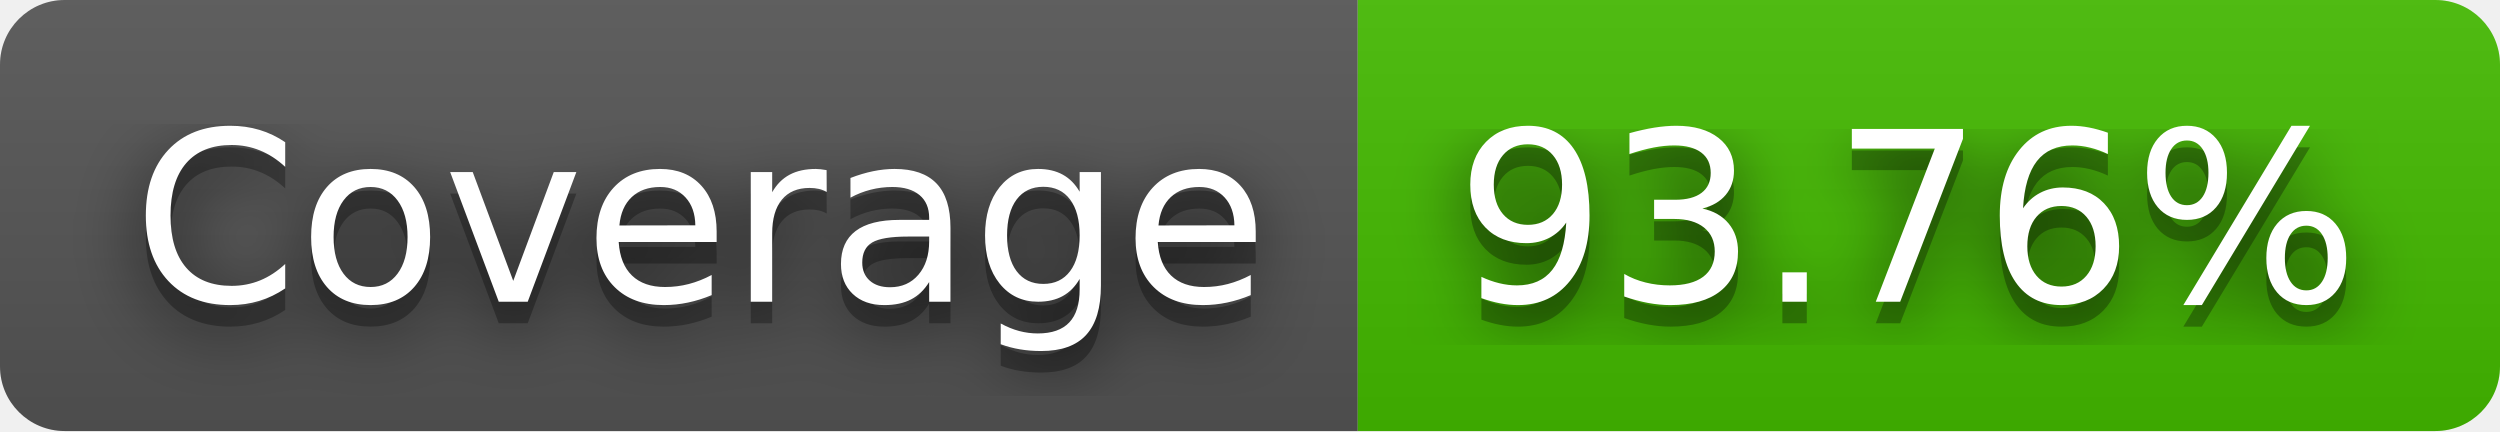
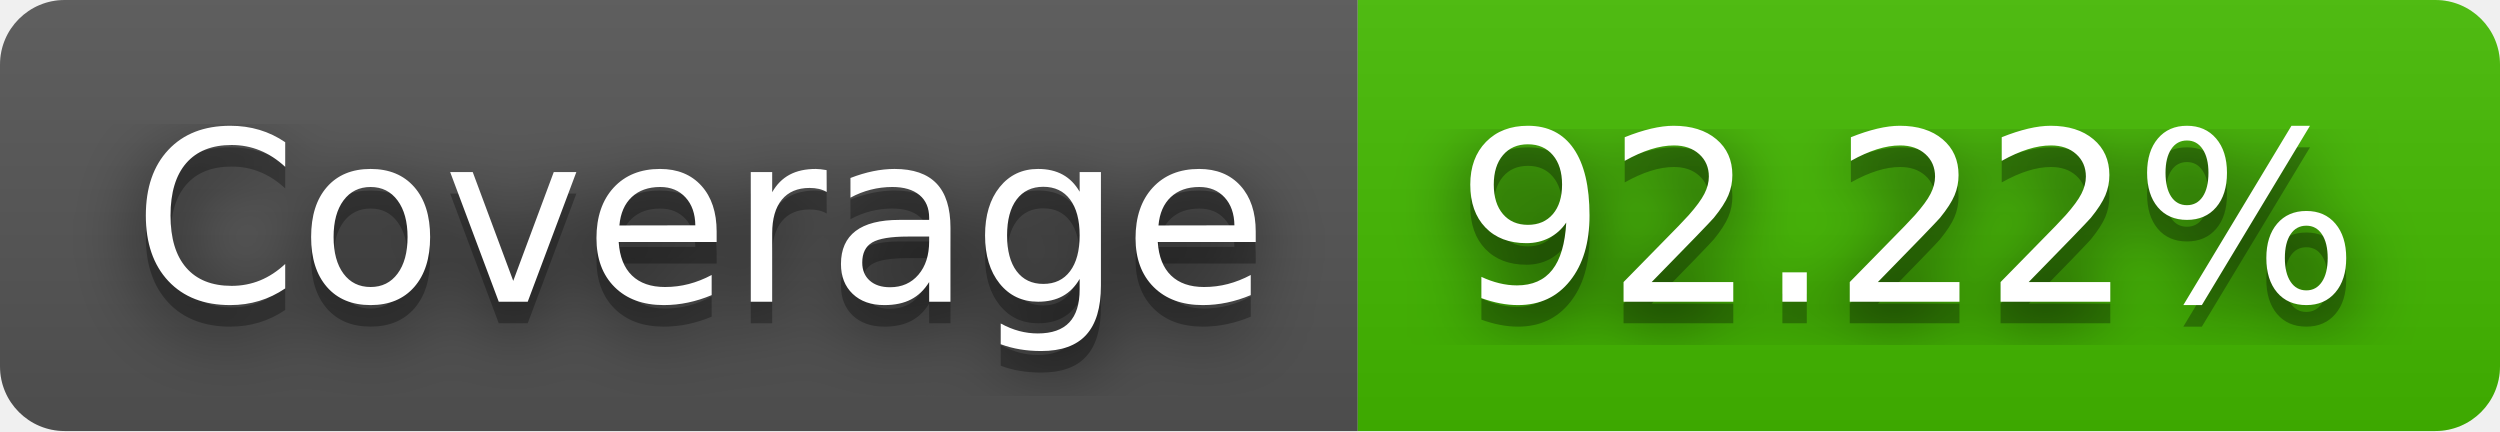
- <svg xmlns="http://www.w3.org/2000/svg" width="116" height="20" role="img" aria-label="Coverage: 93.76%">
+ <svg xmlns="http://www.w3.org/2000/svg" width="116" height="20" role="img" aria-label="Coverage: 92.22%">
  <filter id="blur">
    <feGaussianBlur in="SourceGraphic" stdDeviation="16" />
  </filter>
  <linearGradient id="s" x2="0" y2="100%">
    <stop offset="0" stop-color="#bbb" stop-opacity=".1" />
    <stop offset="1" stop-opacity=".1" />
  </linearGradient>
  <clipPath id="r">
    <rect width="116" height="20" rx="3" fill="#fff" />
  </clipPath>
  <g clip-path="url(#r)">
    <rect width="63" height="20" fill="#555" />
    <rect x="63" width="53" height="20" fill="#4b0" />
    <rect width="116" height="20" fill="url(#s)" />
  </g>
  <g fill="#fff" text-anchor="middle" font-family="Verdana,Geneva,DejaVu Sans,sans-serif" text-rendering="geometricPrecision" font-size="110">
    <text aria-hidden="true" x="325" y="150" fill="#010101" fill-opacity=".80" filter="url(#blur)" transform="scale(.1)" textLength="530">Coverage</text>
    <text aria-hidden="true" x="325" y="150" fill="#010101" fill-opacity=".3" transform="scale(.1)" textLength="530">Coverage</text>
    <text x="325" y="140" transform="scale(.1)" fill="#fff" textLength="530">Coverage</text>
-     <text aria-hidden="true" x="885" y="150" fill="#010101" fill-opacity=".80" filter="url(#blur)" transform="scale(.1)" textLength="430">93.76%</text>
-     <text aria-hidden="true" x="885" y="150" fill="#010101" fill-opacity=".3" transform="scale(.1)" textLength="430">93.76%</text>
-     <text x="885" y="140" transform="scale(.1)" fill="#fff" textLength="430">93.76%</text>
+     <text aria-hidden="true" x="885" y="150" fill="#010101" fill-opacity=".80" filter="url(#blur)" transform="scale(.1)" textLength="430">92.22%</text>
+     <text aria-hidden="true" x="885" y="150" fill="#010101" fill-opacity=".3" transform="scale(.1)" textLength="430">92.22%</text>
+     <text x="885" y="140" transform="scale(.1)" fill="#fff" textLength="430">92.22%</text>
  </g>
</svg>
